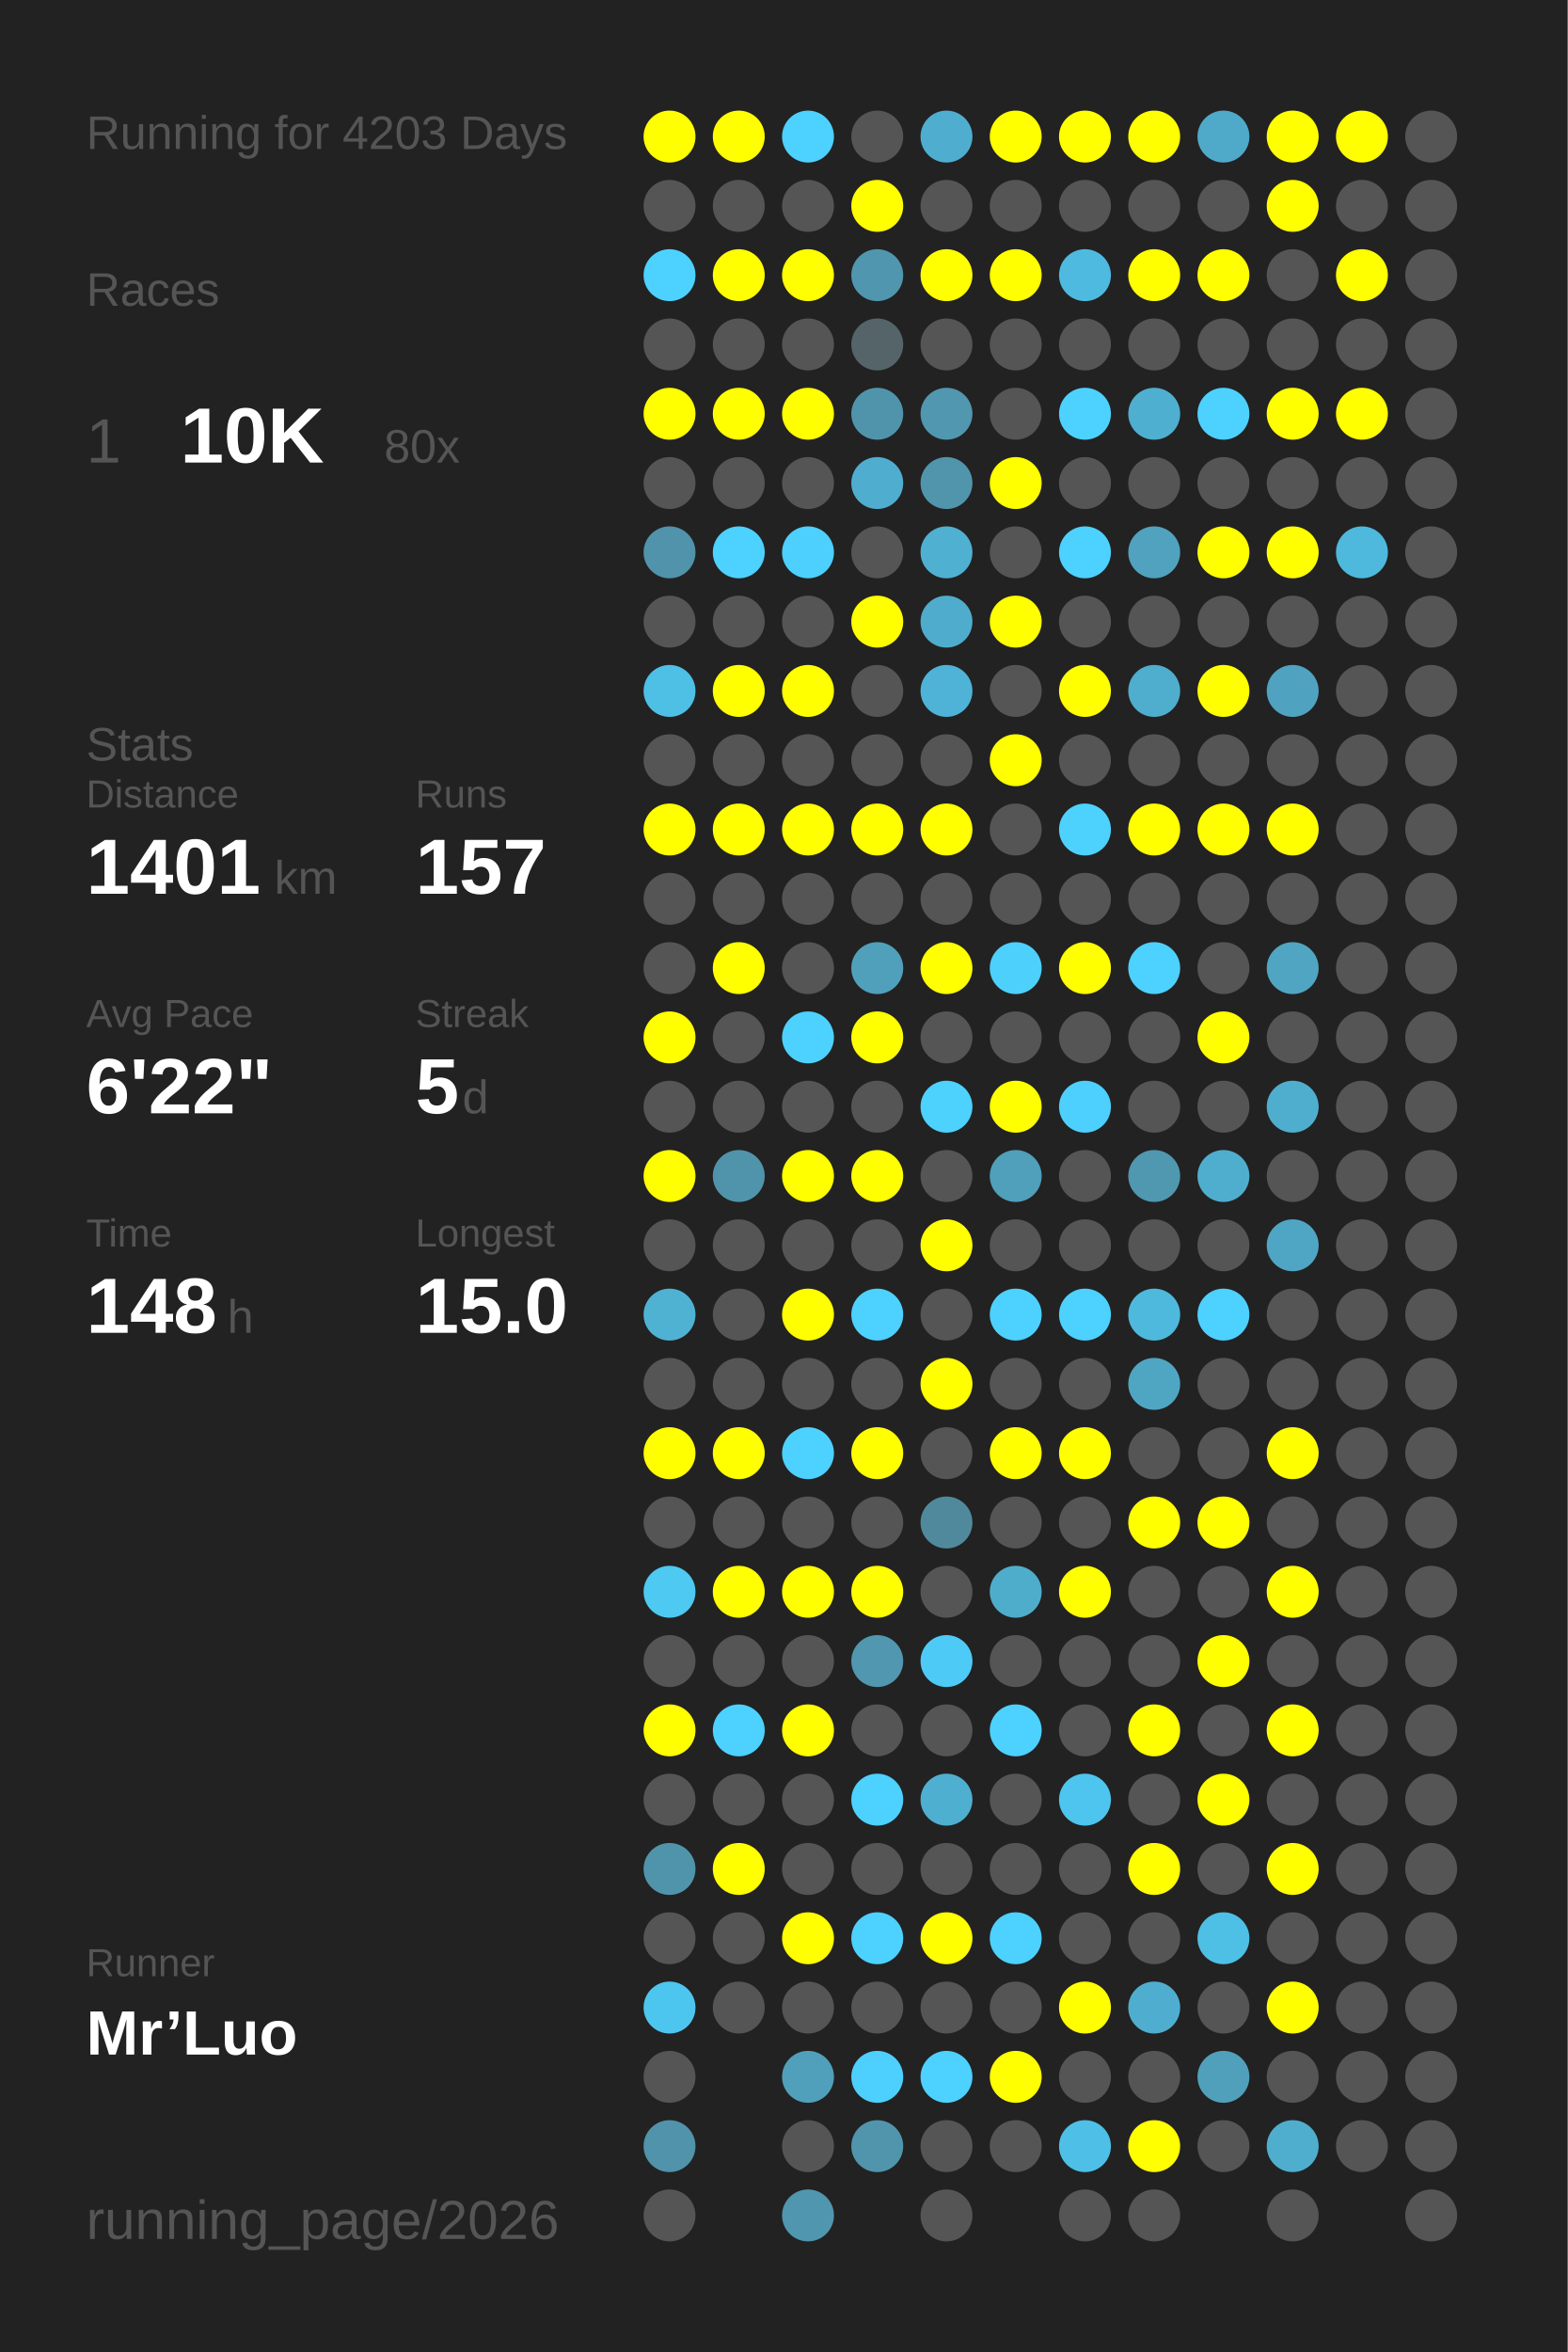
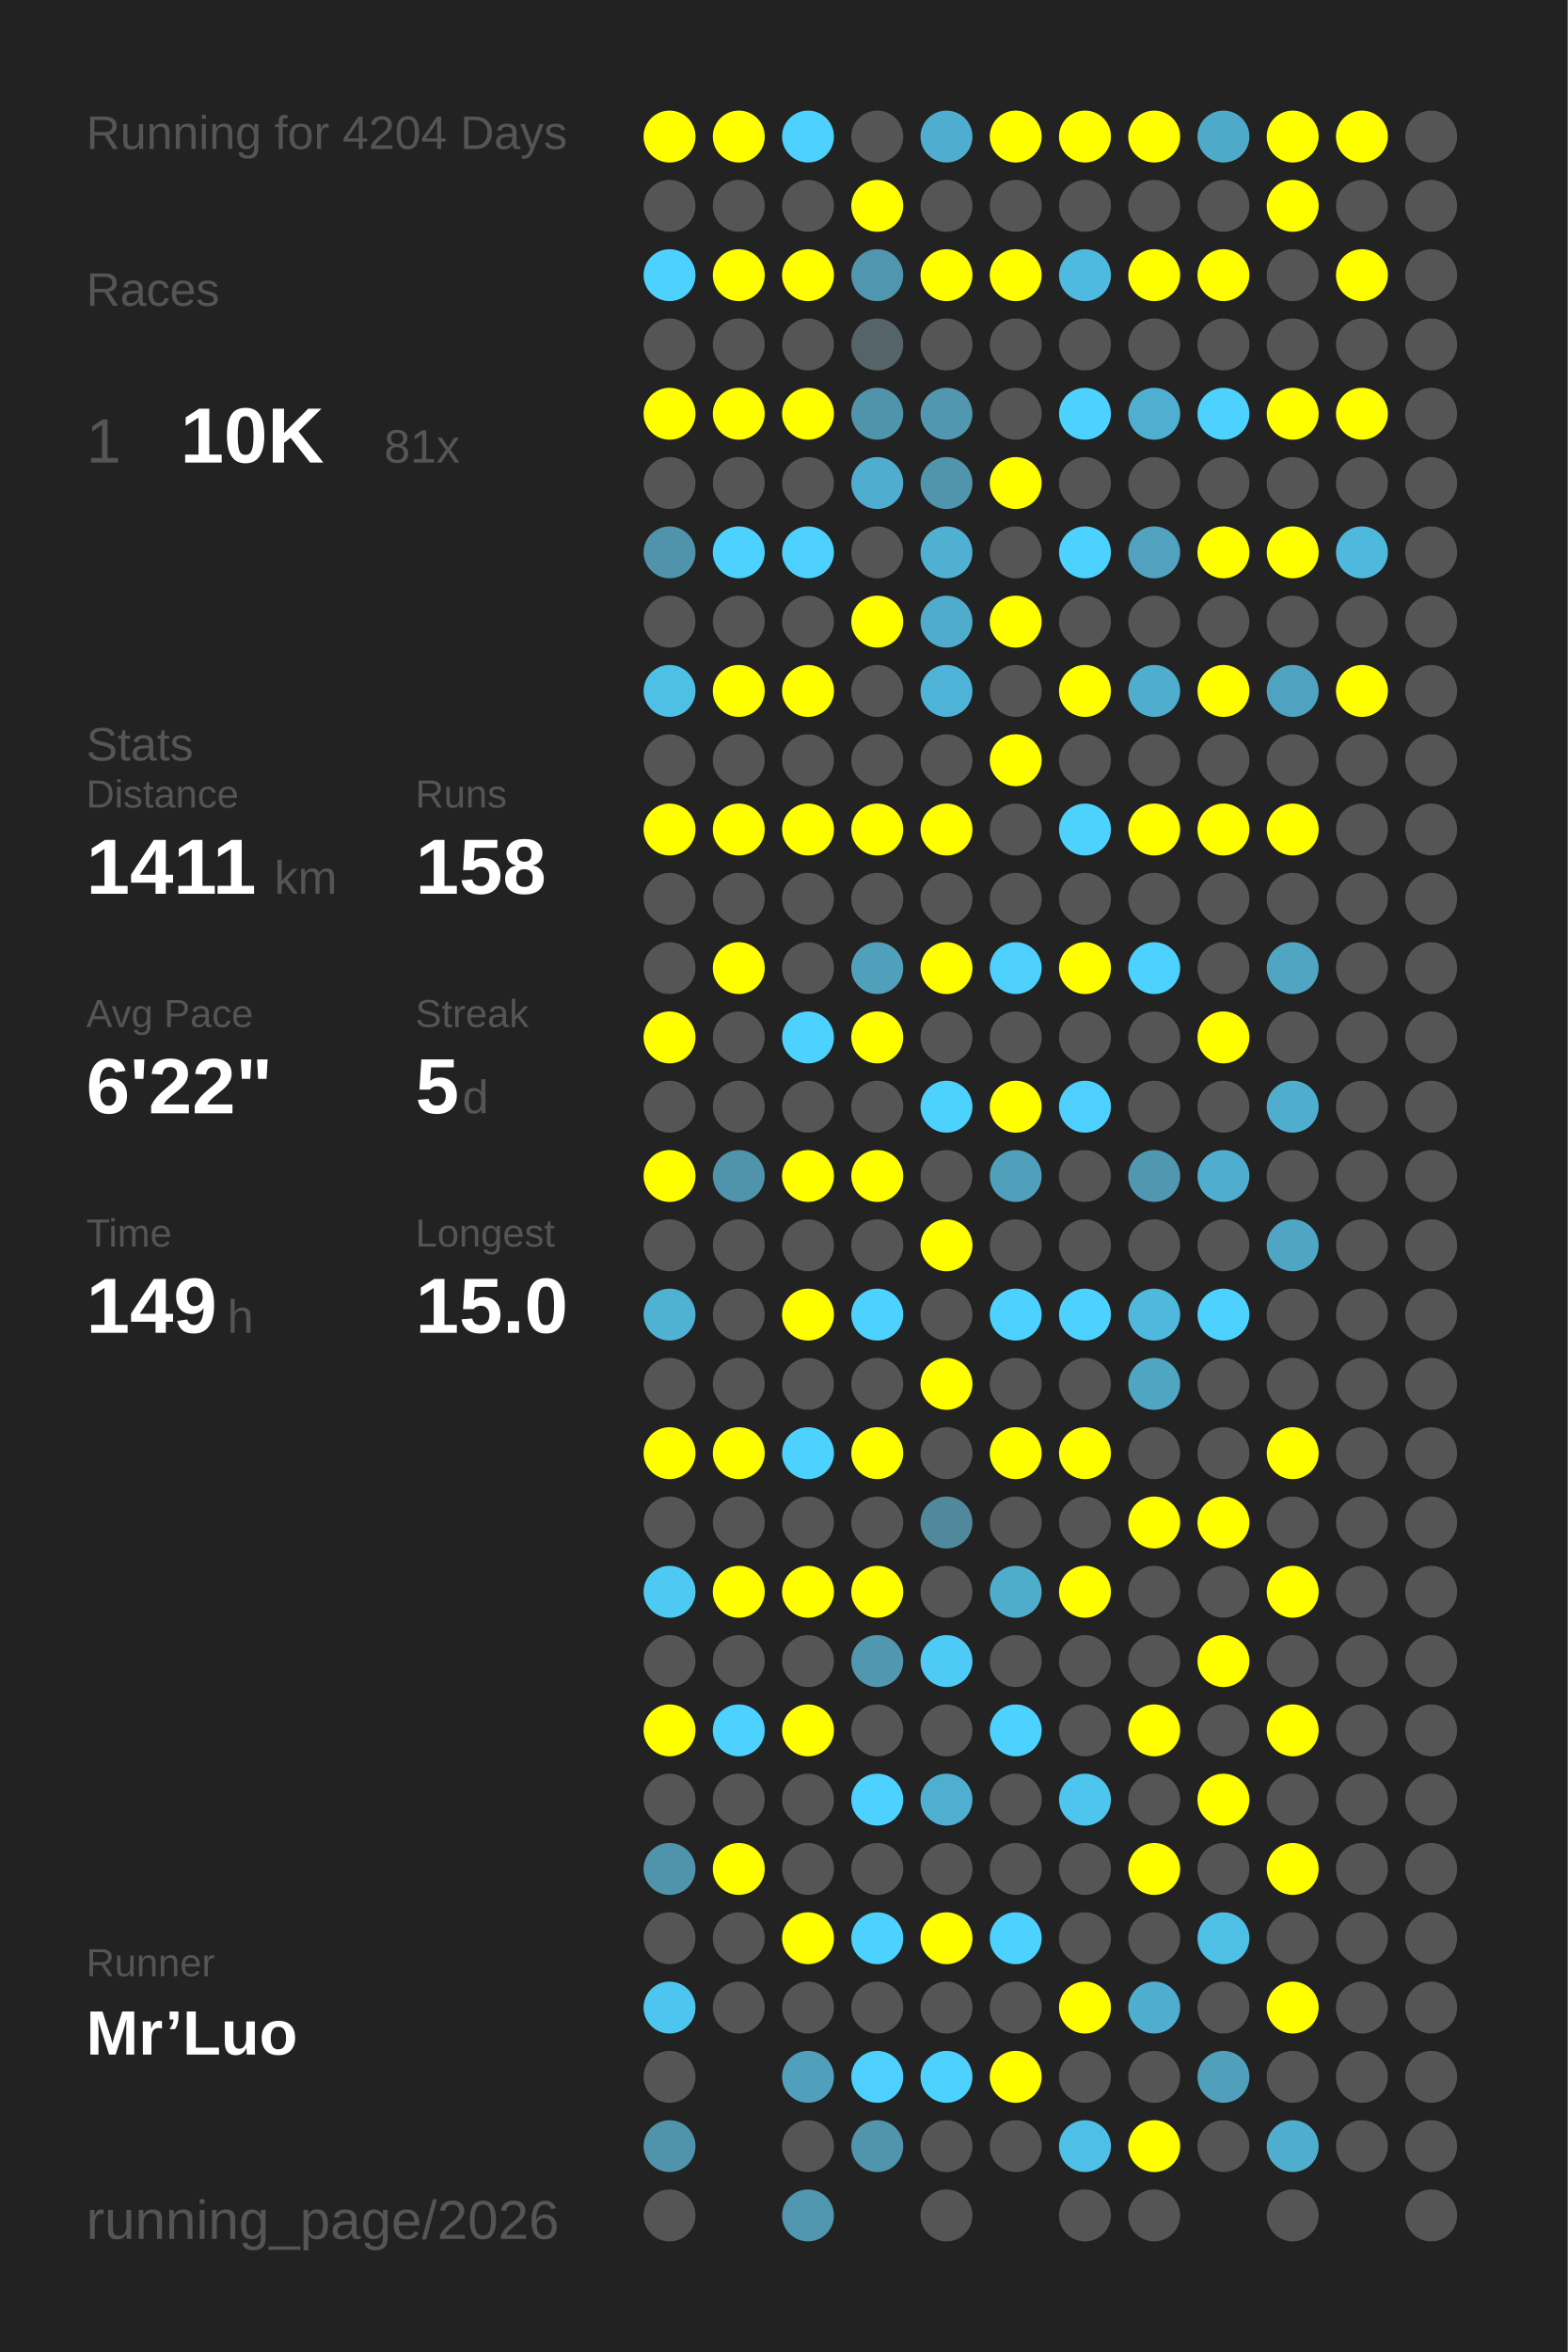
<svg xmlns="http://www.w3.org/2000/svg" baseProfile="full" height="300mm" version="1.1" viewBox="0,0,200,300" width="200mm">
  <defs />
  <rect fill="#222222" height="300" width="200" x="0" y="0" />
-   <text fill="#555555" style="font-size:6px; font-family:Arial;" x="11" y="19">Running for 4203 Days</text>
+   <text fill="#555555" style="font-size:6px; font-family:Arial;" x="11" y="19">Running for 4204 Days</text>
  <text fill="#555555" style="font-size:6px; font-family:Arial;" x="11" y="39">Races</text>
  <text fill="#555555" style="font-size:8px; font-family:Arial;" x="11" y="59">1</text>
  <text fill="#FFFFFF" style="font-size:10px; font-family:Arial; font-weight:bold;" x="23" y="59">10K</text>
-   <text fill="#555555" style="font-size:6px; font-family:Arial;" x="49" y="59">80x</text>
+   <text fill="#555555" style="font-size:6px; font-family:Arial;" x="49" y="59">81x</text>
  <text fill="#555555" style="font-size:6px; font-family:Arial;" x="11" y="97">Stats</text>
  <text fill="#555555" style="font-size:5px; font-family:Arial;" x="11" y="103">Distance</text>
-   <text fill="#FFFFFF" style="font-size:10px; font-family:Arial; font-weight:bold;" x="11" y="114">1401</text>
+   <text fill="#FFFFFF" style="font-size:10px; font-family:Arial; font-weight:bold;" x="11" y="114">1411</text>
  <text fill="#555555" style="font-size:6px; font-family:Arial;" x="35" y="114">km</text>
  <text fill="#555555" style="font-size:5px; font-family:Arial;" x="53" y="103">Runs</text>
-   <text fill="#FFFFFF" style="font-size:10px; font-family:Arial; font-weight:bold;" x="53" y="114">157</text>
+   <text fill="#FFFFFF" style="font-size:10px; font-family:Arial; font-weight:bold;" x="53" y="114">158</text>
  <text fill="#555555" style="font-size:5px; font-family:Arial;" x="11" y="131">Avg Pace</text>
  <text fill="#FFFFFF" style="font-size:10px; font-family:Arial; font-weight:bold;" x="11" y="142">6'22"</text>
  <text fill="#555555" style="font-size:5px; font-family:Arial;" x="53" y="131">Streak</text>
  <text fill="#FFFFFF" style="font-size:10px; font-family:Arial; font-weight:bold;" x="53" y="142">5</text>
  <text fill="#555555" style="font-size:6px; font-family:Arial;" x="59" y="142">d</text>
  <text fill="#555555" style="font-size:5px; font-family:Arial;" x="11" y="159">Time</text>
-   <text fill="#FFFFFF" style="font-size:10px; font-family:Arial; font-weight:bold;" x="11" y="170">148</text>
+   <text fill="#FFFFFF" style="font-size:10px; font-family:Arial; font-weight:bold;" x="11" y="170">149</text>
  <text fill="#555555" style="font-size:6px; font-family:Arial;" x="29" y="170">h</text>
  <text fill="#555555" style="font-size:5px; font-family:Arial;" x="53" y="159">Longest</text>
  <text fill="#FFFFFF" style="font-size:10px; font-family:Arial; font-weight:bold;" x="53" y="170">15.0</text>
  <text fill="#555555" style="font-size:5px; font-family:Arial;" x="11" y="252.065">Runner</text>
  <text fill="#FFFFFF" style="font-size:8px; font-family:Arial; font-weight:bold;" x="11" y="262.065">Mr’Luo</text>
  <text fill="#555555" style="font-size:7px; font-family:Arial;" x="11" y="285.581">running_page/2026</text>
  <circle cx="85.417" cy="17.419" fill="#FFFF00" r="3.312" />
  <circle cx="85.417" cy="26.258" fill="#555555" r="3.312" />
  <circle cx="85.417" cy="35.097" fill="#4dd1fe" r="3.312" />
  <circle cx="85.417" cy="43.935" fill="#555555" r="3.312" />
  <circle cx="85.417" cy="52.774" fill="#FFFF00" r="3.312" />
  <circle cx="85.417" cy="61.613" fill="#555555" r="3.312" />
  <circle cx="85.417" cy="70.452" fill="#5093aa" r="3.312" />
  <circle cx="85.417" cy="79.29" fill="#555555" r="3.312" />
  <circle cx="85.417" cy="88.129" fill="#4ebfe5" r="3.312" />
  <circle cx="85.417" cy="96.968" fill="#555555" r="3.312" />
  <circle cx="85.417" cy="105.806" fill="#FFFF00" r="3.312" />
  <circle cx="85.417" cy="114.645" fill="#555555" r="3.312" />
  <circle cx="85.417" cy="123.484" fill="#555555" r="3.312" />
  <circle cx="85.417" cy="132.323" fill="#FFFF00" r="3.312" />
  <circle cx="85.417" cy="141.161" fill="#555555" r="3.312" />
  <circle cx="85.417" cy="150" fill="#FFFF00" r="3.312" />
  <circle cx="85.417" cy="158.839" fill="#555555" r="3.312" />
  <circle cx="85.417" cy="167.677" fill="#4fb2d3" r="3.312" />
  <circle cx="85.417" cy="176.516" fill="#555555" r="3.312" />
  <circle cx="85.417" cy="185.355" fill="#FFFF00" r="3.312" />
  <circle cx="85.417" cy="194.194" fill="#555555" r="3.312" />
  <circle cx="85.417" cy="203.032" fill="#4dc9f2" r="3.312" />
  <circle cx="85.417" cy="211.871" fill="#555555" r="3.312" />
  <circle cx="85.417" cy="220.71" fill="#FFFF00" r="3.312" />
  <circle cx="85.417" cy="229.548" fill="#555555" r="3.312" />
  <circle cx="85.417" cy="238.387" fill="#5094ab" r="3.312" />
  <circle cx="85.417" cy="247.226" fill="#555555" r="3.312" />
  <circle cx="85.417" cy="256.065" fill="#4dc6ef" r="3.312" />
  <circle cx="85.417" cy="264.903" fill="#555555" r="3.312" />
  <circle cx="85.417" cy="273.742" fill="#5093aa" r="3.312" />
  <circle cx="85.417" cy="282.581" fill="#555555" r="3.312" />
  <circle cx="94.25" cy="17.419" fill="#FFFF00" r="3.312" />
  <circle cx="94.25" cy="26.258" fill="#555555" r="3.312" />
  <circle cx="94.25" cy="35.097" fill="#FFFF00" r="3.312" />
  <circle cx="94.25" cy="43.935" fill="#555555" r="3.312" />
  <circle cx="94.25" cy="52.774" fill="#FFFF00" r="3.312" />
  <circle cx="94.25" cy="61.613" fill="#555555" r="3.312" />
  <circle cx="94.25" cy="70.452" fill="#4dd1fe" r="3.312" />
  <circle cx="94.25" cy="79.29" fill="#555555" r="3.312" />
  <circle cx="94.25" cy="88.129" fill="#FFFF00" r="3.312" />
  <circle cx="94.25" cy="96.968" fill="#555555" r="3.312" />
  <circle cx="94.25" cy="105.806" fill="#FFFF00" r="3.312" />
  <circle cx="94.25" cy="114.645" fill="#555555" r="3.312" />
  <circle cx="94.25" cy="123.484" fill="#FFFF00" r="3.312" />
  <circle cx="94.25" cy="132.323" fill="#555555" r="3.312" />
  <circle cx="94.25" cy="141.161" fill="#555555" r="3.312" />
  <circle cx="94.25" cy="150" fill="#5094ab" r="3.312" />
  <circle cx="94.25" cy="158.839" fill="#555555" r="3.312" />
  <circle cx="94.25" cy="167.677" fill="#555555" r="3.312" />
  <circle cx="94.25" cy="176.516" fill="#555555" r="3.312" />
  <circle cx="94.25" cy="185.355" fill="#FFFF00" r="3.312" />
  <circle cx="94.25" cy="194.194" fill="#555555" r="3.312" />
  <circle cx="94.25" cy="203.032" fill="#FFFF00" r="3.312" />
  <circle cx="94.25" cy="211.871" fill="#555555" r="3.312" />
  <circle cx="94.25" cy="220.71" fill="#4dd1fe" r="3.312" />
  <circle cx="94.25" cy="229.548" fill="#555555" r="3.312" />
  <circle cx="94.25" cy="238.387" fill="#FFFF00" r="3.312" />
  <circle cx="94.25" cy="247.226" fill="#555555" r="3.312" />
  <circle cx="94.25" cy="256.065" fill="#555555" r="3.312" />
  <circle cx="103.083" cy="17.419" fill="#4dd1fe" r="3.312" />
  <circle cx="103.083" cy="26.258" fill="#555555" r="3.312" />
  <circle cx="103.083" cy="35.097" fill="#FFFF00" r="3.312" />
  <circle cx="103.083" cy="43.935" fill="#555555" r="3.312" />
  <circle cx="103.083" cy="52.774" fill="#FFFF00" r="3.312" />
  <circle cx="103.083" cy="61.613" fill="#555555" r="3.312" />
  <circle cx="103.083" cy="70.452" fill="#4dd0fd" r="3.312" />
  <circle cx="103.083" cy="79.29" fill="#555555" r="3.312" />
  <circle cx="103.083" cy="88.129" fill="#FFFF00" r="3.312" />
  <circle cx="103.083" cy="96.968" fill="#555555" r="3.312" />
  <circle cx="103.083" cy="105.806" fill="#FFFF00" r="3.312" />
  <circle cx="103.083" cy="114.645" fill="#555555" r="3.312" />
  <circle cx="103.083" cy="123.484" fill="#555555" r="3.312" />
  <circle cx="103.083" cy="132.323" fill="#4dd1fe" r="3.312" />
  <circle cx="103.083" cy="141.161" fill="#555555" r="3.312" />
  <circle cx="103.083" cy="150" fill="#FFFF00" r="3.312" />
  <circle cx="103.083" cy="158.839" fill="#555555" r="3.312" />
  <circle cx="103.083" cy="167.677" fill="#FFFF00" r="3.312" />
  <circle cx="103.083" cy="176.516" fill="#555555" r="3.312" />
  <circle cx="103.083" cy="185.355" fill="#4dd1fe" r="3.312" />
  <circle cx="103.083" cy="194.194" fill="#555555" r="3.312" />
  <circle cx="103.083" cy="203.032" fill="#FFFF00" r="3.312" />
  <circle cx="103.083" cy="211.871" fill="#555555" r="3.312" />
  <circle cx="103.083" cy="220.71" fill="#FFFF00" r="3.312" />
  <circle cx="103.083" cy="229.548" fill="#555555" r="3.312" />
  <circle cx="103.083" cy="238.387" fill="#555555" r="3.312" />
  <circle cx="103.083" cy="247.226" fill="#FFFF00" r="3.312" />
  <circle cx="103.083" cy="256.065" fill="#555555" r="3.312" />
  <circle cx="103.083" cy="264.903" fill="#50a0bb" r="3.312" />
  <circle cx="103.083" cy="273.742" fill="#555555" r="3.312" />
  <circle cx="103.083" cy="282.581" fill="#5096ae" r="3.312" />
  <circle cx="111.917" cy="17.419" fill="#555555" r="3.312" />
  <circle cx="111.917" cy="26.258" fill="#FFFF00" r="3.312" />
  <circle cx="111.917" cy="35.097" fill="#5096ae" r="3.312" />
  <circle cx="111.917" cy="43.935" fill="#546469" r="3.312" />
  <circle cx="111.917" cy="52.774" fill="#5094ab" r="3.312" />
  <circle cx="111.917" cy="61.613" fill="#4faecf" r="3.312" />
  <circle cx="111.917" cy="70.452" fill="#555555" r="3.312" />
  <circle cx="111.917" cy="79.29" fill="#FFFF00" r="3.312" />
  <circle cx="111.917" cy="88.129" fill="#555555" r="3.312" />
  <circle cx="111.917" cy="96.968" fill="#555555" r="3.312" />
  <circle cx="111.917" cy="105.806" fill="#FFFF00" r="3.312" />
  <circle cx="111.917" cy="114.645" fill="#555555" r="3.312" />
  <circle cx="111.917" cy="123.484" fill="#50a0bb" r="3.312" />
  <circle cx="111.917" cy="132.323" fill="#FFFF00" r="3.312" />
  <circle cx="111.917" cy="141.161" fill="#555555" r="3.312" />
  <circle cx="111.917" cy="150" fill="#FFFF00" r="3.312" />
  <circle cx="111.917" cy="158.839" fill="#555555" r="3.312" />
  <circle cx="111.917" cy="167.677" fill="#4dd1fe" r="3.312" />
  <circle cx="111.917" cy="176.516" fill="#555555" r="3.312" />
  <circle cx="111.917" cy="185.355" fill="#FFFF00" r="3.312" />
  <circle cx="111.917" cy="194.194" fill="#555555" r="3.312" />
  <circle cx="111.917" cy="203.032" fill="#FFFF00" r="3.312" />
  <circle cx="111.917" cy="211.871" fill="#5097af" r="3.312" />
  <circle cx="111.917" cy="220.71" fill="#555555" r="3.312" />
  <circle cx="111.917" cy="229.548" fill="#4dd1fe" r="3.312" />
  <circle cx="111.917" cy="238.387" fill="#555555" r="3.312" />
  <circle cx="111.917" cy="247.226" fill="#4dd1fe" r="3.312" />
  <circle cx="111.917" cy="256.065" fill="#555555" r="3.312" />
  <circle cx="111.917" cy="264.903" fill="#4dd0fd" r="3.312" />
  <circle cx="111.917" cy="273.742" fill="#5095ac" r="3.312" />
  <circle cx="120.75" cy="17.419" fill="#4faecf" r="3.312" />
  <circle cx="120.75" cy="26.258" fill="#555555" r="3.312" />
  <circle cx="120.75" cy="35.097" fill="#FFFF00" r="3.312" />
  <circle cx="120.75" cy="43.935" fill="#555555" r="3.312" />
  <circle cx="120.75" cy="52.774" fill="#5097af" r="3.312" />
  <circle cx="120.75" cy="61.613" fill="#5095ac" r="3.312" />
  <circle cx="120.75" cy="70.452" fill="#4fb0d1" r="3.312" />
  <circle cx="120.75" cy="79.29" fill="#4faccc" r="3.312" />
  <circle cx="120.75" cy="88.129" fill="#4eb3d6" r="3.312" />
  <circle cx="120.75" cy="96.968" fill="#555555" r="3.312" />
  <circle cx="120.75" cy="105.806" fill="#FFFF00" r="3.312" />
  <circle cx="120.75" cy="114.645" fill="#555555" r="3.312" />
  <circle cx="120.75" cy="123.484" fill="#FFFF00" r="3.312" />
  <circle cx="120.75" cy="132.323" fill="#555555" r="3.312" />
  <circle cx="120.75" cy="141.161" fill="#4dd1fd" r="3.312" />
  <circle cx="120.75" cy="150" fill="#555555" r="3.312" />
  <circle cx="120.75" cy="158.839" fill="#FFFF00" r="3.312" />
  <circle cx="120.75" cy="167.677" fill="#555555" r="3.312" />
  <circle cx="120.75" cy="176.516" fill="#FFFF00" r="3.312" />
  <circle cx="120.75" cy="185.355" fill="#555555" r="3.312" />
  <circle cx="120.75" cy="194.194" fill="#51899c" r="3.312" />
  <circle cx="120.75" cy="203.032" fill="#555555" r="3.312" />
  <circle cx="120.75" cy="211.871" fill="#4dcbf6" r="3.312" />
  <circle cx="120.75" cy="220.71" fill="#555555" r="3.312" />
  <circle cx="120.75" cy="229.548" fill="#4fafd0" r="3.312" />
  <circle cx="120.75" cy="238.387" fill="#555555" r="3.312" />
  <circle cx="120.75" cy="247.226" fill="#FFFF00" r="3.312" />
  <circle cx="120.75" cy="256.065" fill="#555555" r="3.312" />
  <circle cx="120.75" cy="264.903" fill="#4dd1fe" r="3.312" />
  <circle cx="120.75" cy="273.742" fill="#555555" r="3.312" />
  <circle cx="120.75" cy="282.581" fill="#555555" r="3.312" />
  <circle cx="129.583" cy="17.419" fill="#FFFF00" r="3.312" />
  <circle cx="129.583" cy="26.258" fill="#555555" r="3.312" />
  <circle cx="129.583" cy="35.097" fill="#FFFF00" r="3.312" />
  <circle cx="129.583" cy="43.935" fill="#555555" r="3.312" />
  <circle cx="129.583" cy="52.774" fill="#555555" r="3.312" />
  <circle cx="129.583" cy="61.613" fill="#FFFF00" r="3.312" />
  <circle cx="129.583" cy="70.452" fill="#555555" r="3.312" />
  <circle cx="129.583" cy="79.29" fill="#FFFF00" r="3.312" />
  <circle cx="129.583" cy="88.129" fill="#555555" r="3.312" />
  <circle cx="129.583" cy="96.968" fill="#FFFF00" r="3.312" />
  <circle cx="129.583" cy="105.806" fill="#555555" r="3.312" />
  <circle cx="129.583" cy="114.645" fill="#555555" r="3.312" />
  <circle cx="129.583" cy="123.484" fill="#4dd0fc" r="3.312" />
  <circle cx="129.583" cy="132.323" fill="#555555" r="3.312" />
  <circle cx="129.583" cy="141.161" fill="#FFFF00" r="3.312" />
  <circle cx="129.583" cy="150" fill="#50a0bb" r="3.312" />
  <circle cx="129.583" cy="158.839" fill="#555555" r="3.312" />
  <circle cx="129.583" cy="167.677" fill="#4dd1fe" r="3.312" />
  <circle cx="129.583" cy="176.516" fill="#555555" r="3.312" />
  <circle cx="129.583" cy="185.355" fill="#FFFF00" r="3.312" />
  <circle cx="129.583" cy="194.194" fill="#555555" r="3.312" />
  <circle cx="129.583" cy="203.032" fill="#4fadcc" r="3.312" />
  <circle cx="129.583" cy="211.871" fill="#555555" r="3.312" />
  <circle cx="129.583" cy="220.71" fill="#4dd1fe" r="3.312" />
  <circle cx="129.583" cy="229.548" fill="#555555" r="3.312" />
  <circle cx="129.583" cy="238.387" fill="#555555" r="3.312" />
  <circle cx="129.583" cy="247.226" fill="#4dd1fe" r="3.312" />
  <circle cx="129.583" cy="256.065" fill="#555555" r="3.312" />
  <circle cx="129.583" cy="264.903" fill="#FFFF00" r="3.312" />
  <circle cx="129.583" cy="273.742" fill="#555555" r="3.312" />
  <circle cx="138.417" cy="17.419" fill="#FFFF00" r="3.312" />
  <circle cx="138.417" cy="26.258" fill="#555555" r="3.312" />
  <circle cx="138.417" cy="35.097" fill="#4ebadf" r="3.312" />
  <circle cx="138.417" cy="43.935" fill="#555555" r="3.312" />
  <circle cx="138.417" cy="52.774" fill="#4dd1fe" r="3.312" />
  <circle cx="138.417" cy="61.613" fill="#555555" r="3.312" />
  <circle cx="138.417" cy="70.452" fill="#4dd1fe" r="3.312" />
  <circle cx="138.417" cy="79.29" fill="#555555" r="3.312" />
  <circle cx="138.417" cy="88.129" fill="#FFFF00" r="3.312" />
  <circle cx="138.417" cy="96.968" fill="#555555" r="3.312" />
  <circle cx="138.417" cy="105.806" fill="#4dd1fd" r="3.312" />
  <circle cx="138.417" cy="114.645" fill="#555555" r="3.312" />
  <circle cx="138.417" cy="123.484" fill="#FFFF00" r="3.312" />
  <circle cx="138.417" cy="132.323" fill="#555555" r="3.312" />
  <circle cx="138.417" cy="141.161" fill="#4dd0fd" r="3.312" />
  <circle cx="138.417" cy="150" fill="#555555" r="3.312" />
  <circle cx="138.417" cy="158.839" fill="#555555" r="3.312" />
  <circle cx="138.417" cy="167.677" fill="#4dd1fe" r="3.312" />
  <circle cx="138.417" cy="176.516" fill="#555555" r="3.312" />
  <circle cx="138.417" cy="185.355" fill="#FFFF00" r="3.312" />
  <circle cx="138.417" cy="194.194" fill="#555555" r="3.312" />
  <circle cx="138.417" cy="203.032" fill="#FFFF00" r="3.312" />
  <circle cx="138.417" cy="211.871" fill="#555555" r="3.312" />
  <circle cx="138.417" cy="220.71" fill="#555555" r="3.312" />
  <circle cx="138.417" cy="229.548" fill="#4dc5ee" r="3.312" />
  <circle cx="138.417" cy="238.387" fill="#555555" r="3.312" />
  <circle cx="138.417" cy="247.226" fill="#555555" r="3.312" />
  <circle cx="138.417" cy="256.065" fill="#FFFF00" r="3.312" />
  <circle cx="138.417" cy="264.903" fill="#555555" r="3.312" />
  <circle cx="138.417" cy="273.742" fill="#4ec0e7" r="3.312" />
  <circle cx="138.417" cy="282.581" fill="#555555" r="3.312" />
  <circle cx="147.25" cy="17.419" fill="#FFFF00" r="3.312" />
  <circle cx="147.25" cy="26.258" fill="#555555" r="3.312" />
  <circle cx="147.25" cy="35.097" fill="#FFFF00" r="3.312" />
  <circle cx="147.25" cy="43.935" fill="#555555" r="3.312" />
  <circle cx="147.25" cy="52.774" fill="#4fafd0" r="3.312" />
  <circle cx="147.25" cy="61.613" fill="#555555" r="3.312" />
  <circle cx="147.25" cy="70.452" fill="#50a2be" r="3.312" />
  <circle cx="147.25" cy="79.29" fill="#555555" r="3.312" />
  <circle cx="147.25" cy="88.129" fill="#4fadcd" r="3.312" />
  <circle cx="147.25" cy="96.968" fill="#555555" r="3.312" />
  <circle cx="147.25" cy="105.806" fill="#FFFF00" r="3.312" />
  <circle cx="147.25" cy="114.645" fill="#555555" r="3.312" />
  <circle cx="147.25" cy="123.484" fill="#4dd1fe" r="3.312" />
  <circle cx="147.25" cy="132.323" fill="#555555" r="3.312" />
  <circle cx="147.25" cy="141.161" fill="#555555" r="3.312" />
  <circle cx="147.25" cy="150" fill="#5097b0" r="3.312" />
  <circle cx="147.25" cy="158.839" fill="#555555" r="3.312" />
  <circle cx="147.25" cy="167.677" fill="#4eb9dd" r="3.312" />
  <circle cx="147.25" cy="176.516" fill="#4fa6c3" r="3.312" />
  <circle cx="147.25" cy="185.355" fill="#555555" r="3.312" />
  <circle cx="147.25" cy="194.194" fill="#FFFF00" r="3.312" />
  <circle cx="147.25" cy="203.032" fill="#555555" r="3.312" />
  <circle cx="147.25" cy="211.871" fill="#555555" r="3.312" />
  <circle cx="147.25" cy="220.71" fill="#FFFF00" r="3.312" />
  <circle cx="147.25" cy="229.548" fill="#555555" r="3.312" />
  <circle cx="147.25" cy="238.387" fill="#FFFF00" r="3.312" />
  <circle cx="147.25" cy="247.226" fill="#555555" r="3.312" />
  <circle cx="147.25" cy="256.065" fill="#4faecf" r="3.312" />
  <circle cx="147.25" cy="264.903" fill="#555555" r="3.312" />
  <circle cx="147.25" cy="273.742" fill="#FFFF00" r="3.312" />
  <circle cx="147.25" cy="282.581" fill="#555555" r="3.312" />
  <circle cx="156.083" cy="17.419" fill="#4faac9" r="3.312" />
  <circle cx="156.083" cy="26.258" fill="#555555" r="3.312" />
  <circle cx="156.083" cy="35.097" fill="#FFFF00" r="3.312" />
  <circle cx="156.083" cy="43.935" fill="#555555" r="3.312" />
  <circle cx="156.083" cy="52.774" fill="#4dd1fe" r="3.312" />
  <circle cx="156.083" cy="61.613" fill="#555555" r="3.312" />
  <circle cx="156.083" cy="70.452" fill="#FFFF00" r="3.312" />
  <circle cx="156.083" cy="79.29" fill="#555555" r="3.312" />
  <circle cx="156.083" cy="88.129" fill="#FFFF00" r="3.312" />
  <circle cx="156.083" cy="96.968" fill="#555555" r="3.312" />
  <circle cx="156.083" cy="105.806" fill="#FFFF00" r="3.312" />
  <circle cx="156.083" cy="114.645" fill="#555555" r="3.312" />
  <circle cx="156.083" cy="123.484" fill="#555555" r="3.312" />
  <circle cx="156.083" cy="132.323" fill="#FFFF00" r="3.312" />
  <circle cx="156.083" cy="141.161" fill="#555555" r="3.312" />
  <circle cx="156.083" cy="150" fill="#4faece" r="3.312" />
  <circle cx="156.083" cy="158.839" fill="#555555" r="3.312" />
  <circle cx="156.083" cy="167.677" fill="#4dd1fe" r="3.312" />
  <circle cx="156.083" cy="176.516" fill="#555555" r="3.312" />
  <circle cx="156.083" cy="185.355" fill="#555555" r="3.312" />
  <circle cx="156.083" cy="194.194" fill="#FFFF00" r="3.312" />
  <circle cx="156.083" cy="203.032" fill="#555555" r="3.312" />
  <circle cx="156.083" cy="211.871" fill="#FFFF00" r="3.312" />
  <circle cx="156.083" cy="220.71" fill="#555555" r="3.312" />
  <circle cx="156.083" cy="229.548" fill="#FFFF00" r="3.312" />
  <circle cx="156.083" cy="238.387" fill="#555555" r="3.312" />
  <circle cx="156.083" cy="247.226" fill="#4ebfe5" r="3.312" />
  <circle cx="156.083" cy="256.065" fill="#555555" r="3.312" />
  <circle cx="156.083" cy="264.903" fill="#50a0bb" r="3.312" />
  <circle cx="156.083" cy="273.742" fill="#555555" r="3.312" />
  <circle cx="164.917" cy="17.419" fill="#FFFF00" r="3.312" />
  <circle cx="164.917" cy="26.258" fill="#FFFF00" r="3.312" />
  <circle cx="164.917" cy="35.097" fill="#555555" r="3.312" />
  <circle cx="164.917" cy="43.935" fill="#555555" r="3.312" />
  <circle cx="164.917" cy="52.774" fill="#FFFF00" r="3.312" />
  <circle cx="164.917" cy="61.613" fill="#555555" r="3.312" />
  <circle cx="164.917" cy="70.452" fill="#FFFF00" r="3.312" />
  <circle cx="164.917" cy="79.29" fill="#555555" r="3.312" />
  <circle cx="164.917" cy="88.129" fill="#4fa3c0" r="3.312" />
  <circle cx="164.917" cy="96.968" fill="#555555" r="3.312" />
  <circle cx="164.917" cy="105.806" fill="#FFFF00" r="3.312" />
  <circle cx="164.917" cy="114.645" fill="#555555" r="3.312" />
  <circle cx="164.917" cy="123.484" fill="#4fa5c2" r="3.312" />
  <circle cx="164.917" cy="132.323" fill="#555555" r="3.312" />
  <circle cx="164.917" cy="141.161" fill="#4faece" r="3.312" />
  <circle cx="164.917" cy="150" fill="#555555" r="3.312" />
  <circle cx="164.917" cy="158.839" fill="#4fa6c4" r="3.312" />
  <circle cx="164.917" cy="167.677" fill="#555555" r="3.312" />
  <circle cx="164.917" cy="176.516" fill="#555555" r="3.312" />
  <circle cx="164.917" cy="185.355" fill="#FFFF00" r="3.312" />
  <circle cx="164.917" cy="194.194" fill="#555555" r="3.312" />
  <circle cx="164.917" cy="203.032" fill="#FFFF00" r="3.312" />
  <circle cx="164.917" cy="211.871" fill="#555555" r="3.312" />
  <circle cx="164.917" cy="220.71" fill="#FFFF00" r="3.312" />
  <circle cx="164.917" cy="229.548" fill="#555555" r="3.312" />
  <circle cx="164.917" cy="238.387" fill="#FFFF00" r="3.312" />
  <circle cx="164.917" cy="247.226" fill="#555555" r="3.312" />
  <circle cx="164.917" cy="256.065" fill="#FFFF00" r="3.312" />
  <circle cx="164.917" cy="264.903" fill="#555555" r="3.312" />
  <circle cx="164.917" cy="273.742" fill="#4faece" r="3.312" />
  <circle cx="164.917" cy="282.581" fill="#555555" r="3.312" />
  <circle cx="173.75" cy="17.419" fill="#FFFF00" r="3.312" />
  <circle cx="173.75" cy="26.258" fill="#555555" r="3.312" />
  <circle cx="173.75" cy="35.097" fill="#FFFF00" r="3.312" />
  <circle cx="173.75" cy="43.935" fill="#555555" r="3.312" />
  <circle cx="173.75" cy="52.774" fill="#FFFF00" r="3.312" />
  <circle cx="173.75" cy="61.613" fill="#555555" r="3.312" />
  <circle cx="173.75" cy="70.452" fill="#4eb9dd" r="3.312" />
  <circle cx="173.75" cy="79.29" fill="#555555" r="3.312" />
-   <circle cx="173.75" cy="88.129" fill="#555555" r="3.312" />
+   <circle cx="173.75" cy="88.129" fill="#FFFF00" r="3.312" />
  <circle cx="173.75" cy="96.968" fill="#555555" r="3.312" />
  <circle cx="173.75" cy="105.806" fill="#555555" r="3.312" />
  <circle cx="173.75" cy="114.645" fill="#555555" r="3.312" />
  <circle cx="173.75" cy="123.484" fill="#555555" r="3.312" />
  <circle cx="173.75" cy="132.323" fill="#555555" r="3.312" />
  <circle cx="173.75" cy="141.161" fill="#555555" r="3.312" />
  <circle cx="173.75" cy="150" fill="#555555" r="3.312" />
  <circle cx="173.75" cy="158.839" fill="#555555" r="3.312" />
  <circle cx="173.75" cy="167.677" fill="#555555" r="3.312" />
  <circle cx="173.75" cy="176.516" fill="#555555" r="3.312" />
  <circle cx="173.75" cy="185.355" fill="#555555" r="3.312" />
  <circle cx="173.75" cy="194.194" fill="#555555" r="3.312" />
  <circle cx="173.75" cy="203.032" fill="#555555" r="3.312" />
  <circle cx="173.75" cy="211.871" fill="#555555" r="3.312" />
  <circle cx="173.75" cy="220.71" fill="#555555" r="3.312" />
  <circle cx="173.75" cy="229.548" fill="#555555" r="3.312" />
  <circle cx="173.75" cy="238.387" fill="#555555" r="3.312" />
  <circle cx="173.75" cy="247.226" fill="#555555" r="3.312" />
  <circle cx="173.75" cy="256.065" fill="#555555" r="3.312" />
  <circle cx="173.75" cy="264.903" fill="#555555" r="3.312" />
  <circle cx="173.75" cy="273.742" fill="#555555" r="3.312" />
  <circle cx="182.583" cy="17.419" fill="#555555" r="3.312" />
  <circle cx="182.583" cy="26.258" fill="#555555" r="3.312" />
  <circle cx="182.583" cy="35.097" fill="#555555" r="3.312" />
  <circle cx="182.583" cy="43.935" fill="#555555" r="3.312" />
  <circle cx="182.583" cy="52.774" fill="#555555" r="3.312" />
  <circle cx="182.583" cy="61.613" fill="#555555" r="3.312" />
  <circle cx="182.583" cy="70.452" fill="#555555" r="3.312" />
  <circle cx="182.583" cy="79.29" fill="#555555" r="3.312" />
  <circle cx="182.583" cy="88.129" fill="#555555" r="3.312" />
  <circle cx="182.583" cy="96.968" fill="#555555" r="3.312" />
  <circle cx="182.583" cy="105.806" fill="#555555" r="3.312" />
  <circle cx="182.583" cy="114.645" fill="#555555" r="3.312" />
  <circle cx="182.583" cy="123.484" fill="#555555" r="3.312" />
  <circle cx="182.583" cy="132.323" fill="#555555" r="3.312" />
  <circle cx="182.583" cy="141.161" fill="#555555" r="3.312" />
  <circle cx="182.583" cy="150" fill="#555555" r="3.312" />
  <circle cx="182.583" cy="158.839" fill="#555555" r="3.312" />
  <circle cx="182.583" cy="167.677" fill="#555555" r="3.312" />
  <circle cx="182.583" cy="176.516" fill="#555555" r="3.312" />
  <circle cx="182.583" cy="185.355" fill="#555555" r="3.312" />
  <circle cx="182.583" cy="194.194" fill="#555555" r="3.312" />
  <circle cx="182.583" cy="203.032" fill="#555555" r="3.312" />
  <circle cx="182.583" cy="211.871" fill="#555555" r="3.312" />
  <circle cx="182.583" cy="220.71" fill="#555555" r="3.312" />
  <circle cx="182.583" cy="229.548" fill="#555555" r="3.312" />
  <circle cx="182.583" cy="238.387" fill="#555555" r="3.312" />
  <circle cx="182.583" cy="247.226" fill="#555555" r="3.312" />
  <circle cx="182.583" cy="256.065" fill="#555555" r="3.312" />
  <circle cx="182.583" cy="264.903" fill="#555555" r="3.312" />
  <circle cx="182.583" cy="273.742" fill="#555555" r="3.312" />
  <circle cx="182.583" cy="282.581" fill="#555555" r="3.312" />
</svg>
